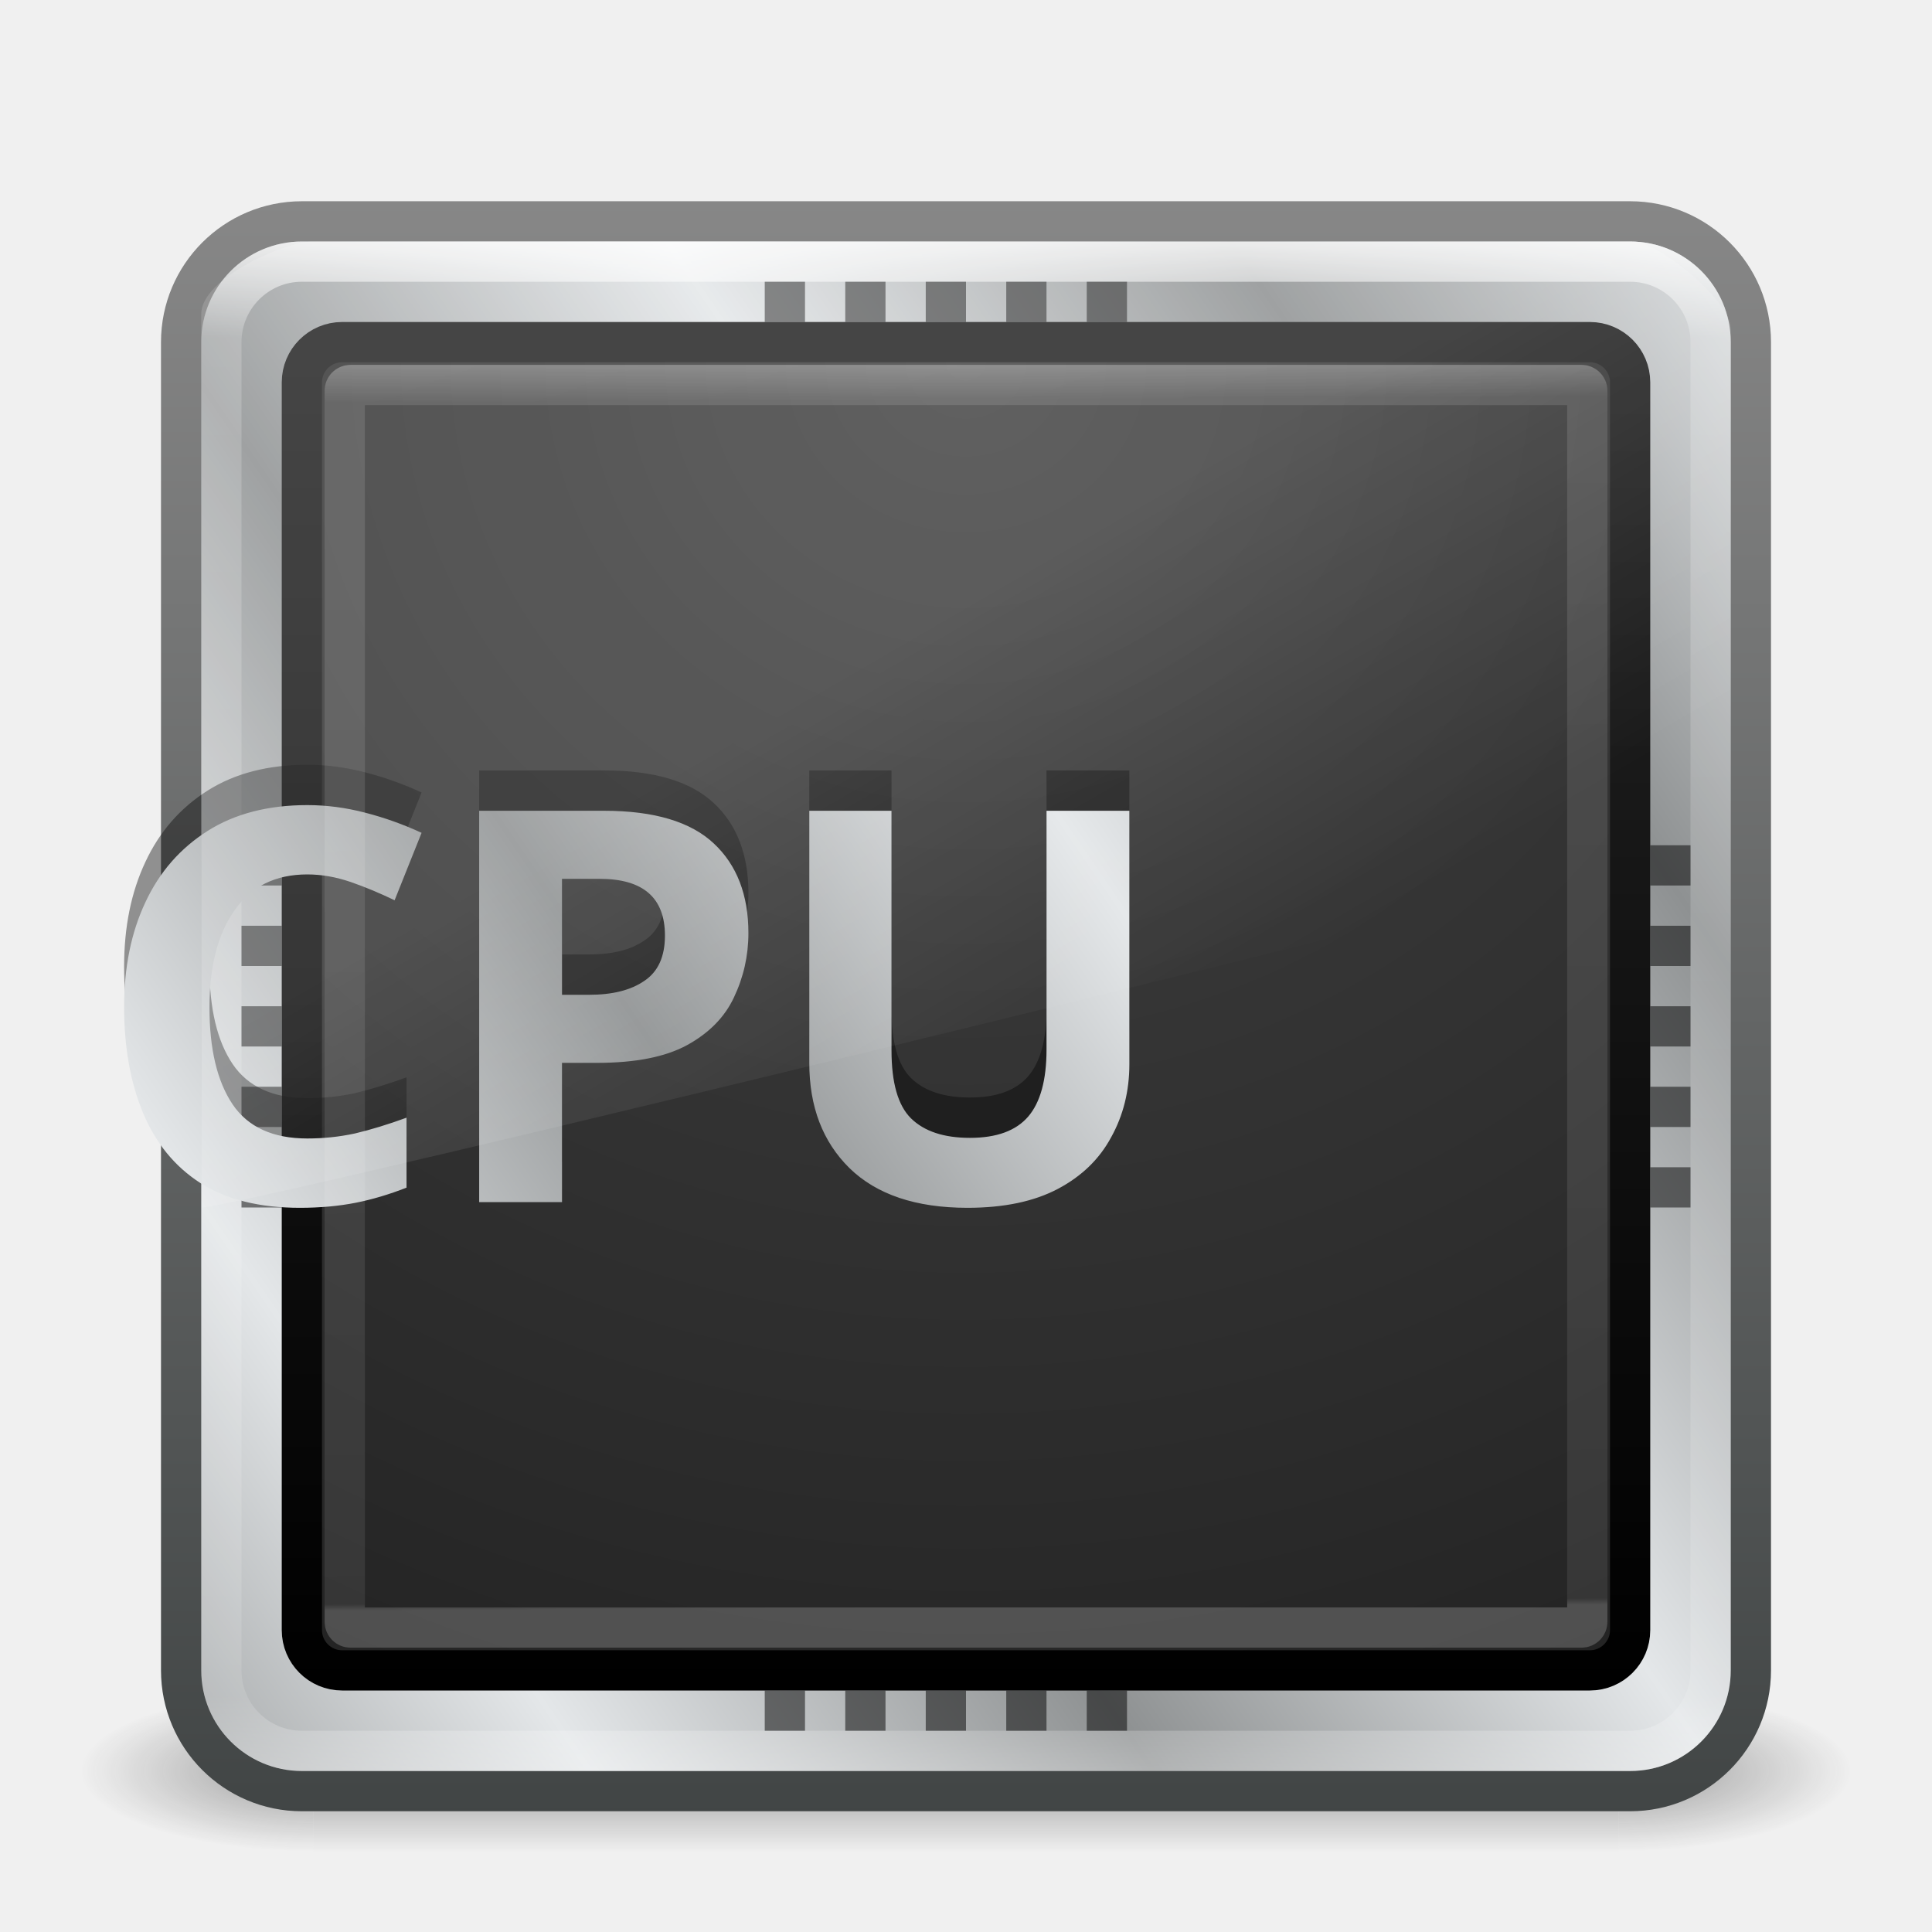
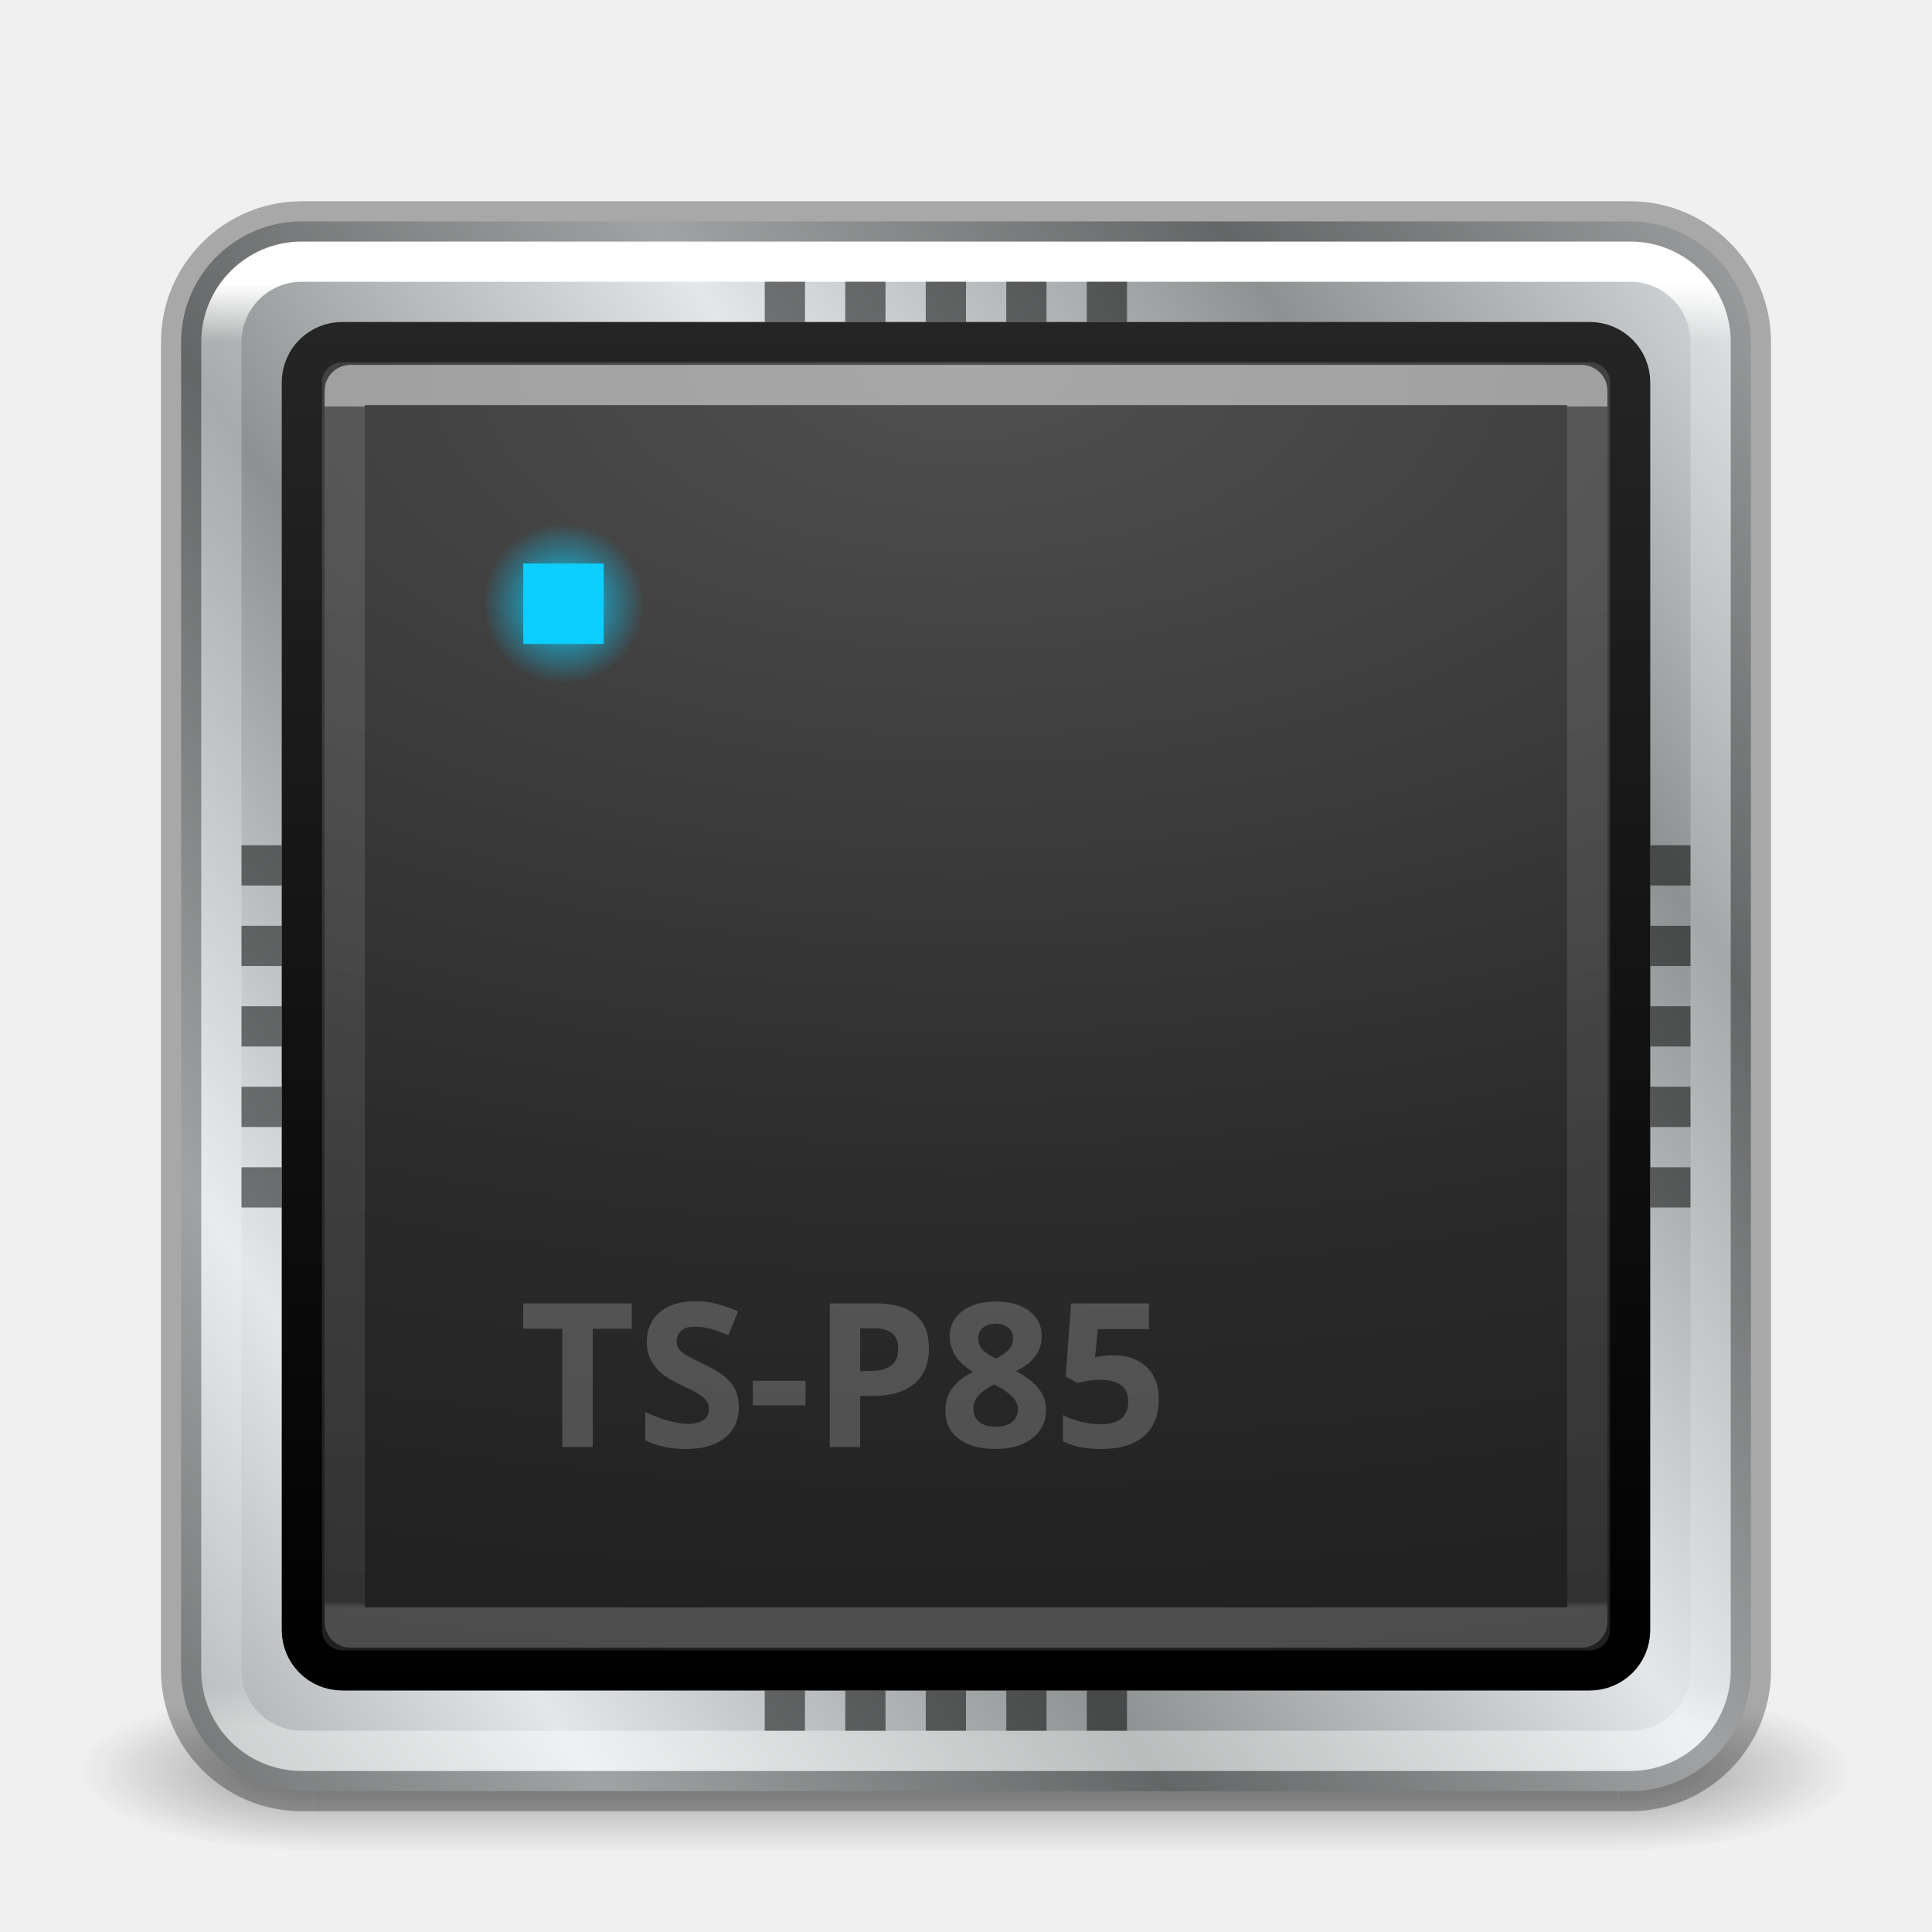
- <svg xmlns="http://www.w3.org/2000/svg" xmlns:xlink="http://www.w3.org/1999/xlink" id="svg5703" height="48" width="48" version="1.1">
+ <svg xmlns="http://www.w3.org/2000/svg" xmlns:xlink="http://www.w3.org/1999/xlink" version="1.1" width="48" height="48" id="svg5703">
  <defs id="defs5705">
+     <linearGradient id="linearGradient4344">
+       <stop id="stop4346" offset="0" style="stop-color:#0cceff;stop-opacity:1;" />
+       <stop id="stop4348" offset="1" style="stop-color:#0cceff;stop-opacity:0;" />
+     </linearGradient>
    <linearGradient id="linearGradient3967">
-       <stop offset="0" style="stop-color:#ffffff;stop-opacity:1" id="stop3969" />
-       <stop offset="0.058" style="stop-color:#ffffff;stop-opacity:0.235" id="stop3971" />
-       <stop offset="0.995" style="stop-color:#ffffff;stop-opacity:0.157" id="stop3973" />
-       <stop offset="1" style="stop-color:#ffffff;stop-opacity:0.392" id="stop3975" />
-     </linearGradient>
-     <linearGradient gradientTransform="matrix(0.8249802,0,0,1.301234,4.16188,-1.432921)" gradientUnits="userSpaceOnUse" xlink:href="#linearGradient8265-821-176-38-919-66-249-7-7-5" id="linearGradient3053" y2="24.628" x2="20.055" y1="15.298" x1="16.626" />
-     <linearGradient id="linearGradient8265-821-176-38-919-66-249-7-7-5">
-       <stop offset="0" style="stop-color:#ffffff;stop-opacity:1" id="stop2687-1-9-7" />
-       <stop offset="1" style="stop-color:#ffffff;stop-opacity:0" id="stop2689-5-4-6" />
-     </linearGradient>
-     <linearGradient id="linearGradient2867-449-88-871-390-598-476-591-434-148-57-177-641-289-620-227-114-444-680-744-532-470-681">
-       <stop offset="0" style="stop-color:#454545;stop-opacity:1" id="stop4725" />
-       <stop offset="0.262" style="stop-color:#3a3a3a;stop-opacity:1" id="stop4727" />
-       <stop offset="0.705" style="stop-color:#2b2b2b;stop-opacity:1" id="stop4729" />
-       <stop offset="1" style="stop-color:#202020;stop-opacity:1" id="stop4731" />
+       <stop id="stop3969" style="stop-color:#ffffff;stop-opacity:1" offset="0" />
+       <stop id="stop3971" style="stop-color:#ffffff;stop-opacity:0.235" offset="0" />
+       <stop id="stop3973" style="stop-color:#ffffff;stop-opacity:0.157" offset="0.995" />
+       <stop id="stop3975" style="stop-color:#ffffff;stop-opacity:0.392" offset="1" />
    </linearGradient>
    <linearGradient id="linearGradient3707-319-631-407-324-616-674-812-821-107-178-392-400-392-896-672">
-       <stop offset="0" style="stop-color:#000000;stop-opacity:1" id="stop4735" />
-       <stop offset="1" style="stop-color:#252525;stop-opacity:1" id="stop4737" />
+       <stop id="stop4735" style="stop-color:#000000;stop-opacity:1" offset="0" />
+       <stop id="stop4737" style="stop-color:#252525;stop-opacity:1" offset="1" />
    </linearGradient>
-     <linearGradient gradientTransform="translate(2.9e-6,1.00001)" gradientUnits="userSpaceOnUse" xlink:href="#linearGradient3924-803" id="linearGradient3709" y2="43" x2="24" y1="5" x1="24" />
+     <linearGradient x1="24" y1="6.058" x2="24" y2="41.908" id="linearGradient3709" xlink:href="#linearGradient3924-803" gradientUnits="userSpaceOnUse" gradientTransform="translate(2.9e-6,1.00001)" />
    <linearGradient id="linearGradient3924-803">
-       <stop offset="0" style="stop-color:#ffffff;stop-opacity:1" id="stop3252" />
-       <stop offset="0.063" style="stop-color:#ffffff;stop-opacity:0.235" id="stop3254" />
-       <stop offset="0.951" style="stop-color:#ffffff;stop-opacity:0.157" id="stop3256" />
-       <stop offset="1" style="stop-color:#ffffff;stop-opacity:0.392" id="stop3258" />
+       <stop id="stop3252" style="stop-color:#ffffff;stop-opacity:1" offset="0" />
+       <stop id="stop3254" style="stop-color:#ffffff;stop-opacity:0.235" offset="0.04" />
+       <stop id="stop3256" style="stop-color:#ffffff;stop-opacity:0.157" offset="0.972" />
+       <stop id="stop3258" style="stop-color:#ffffff;stop-opacity:0.392" offset="1" />
    </linearGradient>
-     <linearGradient spreadMethod="reflect" gradientTransform="matrix(0.7365163,0,0,0.7204767,115.8268,18.93153)" gradientUnits="userSpaceOnUse" xlink:href="#linearGradient4543-180" id="linearGradient2575-4-169" y2="-19.026" x2="-97.48" y1="-10.23" x1="-110.577" />
+     <linearGradient x1="-110.577" y1="-10.23" x2="-97.48" y2="-19.026" id="linearGradient2575-4-169" xlink:href="#linearGradient4543-180" gradientUnits="userSpaceOnUse" gradientTransform="matrix(0.7365163,0,0,0.7204767,115.8268,18.93153)" spreadMethod="reflect" />
    <linearGradient id="linearGradient4543-180">
-       <stop offset="0" style="stop-color:#8e9192;stop-opacity:1" id="stop5315" />
-       <stop offset="1" style="stop-color:#e4e7e9;stop-opacity:1" id="stop5317" />
+       <stop id="stop5315" style="stop-color:#8e9192;stop-opacity:1" offset="0" />
+       <stop id="stop5317" style="stop-color:#e4e7e9;stop-opacity:1" offset="1" />
    </linearGradient>
-     <linearGradient gradientTransform="matrix(1.608696,0,0,1.666667,40.9171,-28.49786)" gradientUnits="userSpaceOnUse" xlink:href="#linearGradient4537-678" id="linearGradient2577-3-192" y2="44.229" x2="-9.274" y1="20.057" x1="-9.274" />
-     <linearGradient id="linearGradient4537-678">
-       <stop offset="0" style="stop-color:#878787;stop-opacity:1" id="stop5321" />
-       <stop offset="1" style="stop-color:#414545;stop-opacity:1" id="stop5323" />
+     <radialGradient cx="4.993" cy="43.5" r="2.5" fx="4.993" fy="43.5" id="radialGradient3672" xlink:href="#linearGradient3688-166-749-2-324-3" gradientUnits="userSpaceOnUse" gradientTransform="matrix(2.003784,0,0,1.4,27.98813,-17.4)" />
+     <linearGradient id="linearGradient3688-166-749-2-324-3">
+       <stop id="stop3216-6" style="stop-color:#181818;stop-opacity:1" offset="0" />
+       <stop id="stop3218-5" style="stop-color:#181818;stop-opacity:0" offset="1" />
    </linearGradient>
-     <radialGradient gradientTransform="matrix(2.003784,0,0,1.4,27.98813,-17.4)" gradientUnits="userSpaceOnUse" xlink:href="#linearGradient3688-166-749-2-324-3" id="radialGradient3672" fy="43.5" fx="4.993" r="2.5" cy="43.5" cx="4.993" />
-     <linearGradient id="linearGradient3688-166-749-2-324-3">
-       <stop offset="0" style="stop-color:#181818;stop-opacity:1" id="stop3216-6" />
-       <stop offset="1" style="stop-color:#181818;stop-opacity:0" id="stop3218-5" />
-     </linearGradient>
-     <radialGradient gradientTransform="matrix(2.003784,0,0,1.4,-20.01187,-104.4)" gradientUnits="userSpaceOnUse" xlink:href="#linearGradient3688-464-309-8-331-3" id="radialGradient3674" fy="43.5" fx="4.993" r="2.5" cy="43.5" cx="4.993" />
+     <radialGradient cx="4.993" cy="43.5" r="2.5" fx="4.993" fy="43.5" id="radialGradient3674" xlink:href="#linearGradient3688-464-309-8-331-3" gradientUnits="userSpaceOnUse" gradientTransform="matrix(2.003784,0,0,1.4,-20.01187,-104.4)" />
    <linearGradient id="linearGradient3688-464-309-8-331-3">
-       <stop offset="0" style="stop-color:#181818;stop-opacity:1" id="stop3222-9" />
-       <stop offset="1" style="stop-color:#181818;stop-opacity:0" id="stop3224-4" />
+       <stop id="stop3222-9" style="stop-color:#181818;stop-opacity:1" offset="0" />
+       <stop id="stop3224-4" style="stop-color:#181818;stop-opacity:0" offset="1" />
    </linearGradient>
    <linearGradient id="linearGradient3702-501-757-6-946-8">
-       <stop offset="0" style="stop-color:#181818;stop-opacity:0" id="stop3228-1" />
-       <stop offset="0.5" style="stop-color:#181818;stop-opacity:1" id="stop3230-2" />
-       <stop offset="1" style="stop-color:#181818;stop-opacity:0" id="stop3232-9" />
+       <stop id="stop3228-1" style="stop-color:#181818;stop-opacity:0" offset="0" />
+       <stop id="stop3230-2" style="stop-color:#181818;stop-opacity:1" offset="0.5" />
+       <stop id="stop3232-9" style="stop-color:#181818;stop-opacity:0" offset="1" />
    </linearGradient>
-     <linearGradient gradientUnits="userSpaceOnUse" xlink:href="#linearGradient3702-501-757-6-946-8" id="linearGradient5701" y2="39.999" x2="25.058" y1="47.028" x1="25.058" />
-     <linearGradient spreadMethod="reflect" gradientTransform="matrix(0.7365163,0,0,0.7204767,115.8268,18.93153)" gradientUnits="userSpaceOnUse" xlink:href="#linearGradient4543-180-9" id="linearGradient2575-4-169-7" y2="-19.026" x2="-97.48" y1="-10.23" x1="-110.577" />
-     <linearGradient id="linearGradient4543-180-9">
-       <stop offset="0" style="stop-color:#8e9192;stop-opacity:1" id="stop5315-5" />
-       <stop offset="1" style="stop-color:#e4e7e9;stop-opacity:1" id="stop5317-6" />
+     <linearGradient x1="25.058" y1="47.028" x2="25.058" y2="39.999" id="linearGradient5701" xlink:href="#linearGradient3702-501-757-6-946-8" gradientUnits="userSpaceOnUse" />
+     <linearGradient x1="24" y1="6.138" x2="24" y2="41.906" id="linearGradient4898" xlink:href="#linearGradient3967" gradientUnits="userSpaceOnUse" gradientTransform="matrix(0.8343504,0,0,0.8343504,3.975591,4.975597)" />
+     <radialGradient cx="7.496" cy="8.45" r="20" fx="7.496" fy="8.45" id="radialGradient4900" xlink:href="#linearGradient2867-449-88-871-390-598-476-591-434-148-57-177-8-3-3-6-4-8-8-8-5-9-4-5" gradientUnits="userSpaceOnUse" gradientTransform="matrix(1.9203083e-7,3.995575,-7.490599,1.846285e-8,87.29391,-20.95665)" />
+     <linearGradient x1="24" y1="44" x2="24" y2="3.899" id="linearGradient4902" xlink:href="#linearGradient3707-319-631-407-324-616-674-812-821-107-178-392-400-392-896-672" gradientUnits="userSpaceOnUse" gradientTransform="matrix(0.8461538,0,0,0.8461538,3.692309,4.692307)" />
+     <linearGradient id="linearGradient2867-449-88-871-390-598-476-591-434-148-57-177-8-3-3-6-4-8-8-8-5-9-4-5">
+       <stop id="stop3750-1-0-7-6-6-1-3-9-3-3-3-6" style="stop-color:#505050;stop-opacity:1" offset="0" />
+       <stop id="stop3752-3-7-4-0-32-8-923-0-7-1-1-4" style="stop-color:#2b2b2b;stop-opacity:1" offset="0.262" />
+       <stop id="stop3754-1-8-5-2-7-6-7-1-9-8-6-2" style="stop-color:#0a0a0a;stop-opacity:1" offset="0.705" />
+       <stop id="stop3756-1-6-2-6-6-1-96-6-0-0-6-2" style="stop-color:#000000;stop-opacity:1" offset="1" />
    </linearGradient>
-     <linearGradient gradientTransform="matrix(0.8343504,0,0,0.8343504,3.975591,4.975597)" gradientUnits="userSpaceOnUse" xlink:href="#linearGradient3967" id="linearGradient4898" y2="41.906" x2="24" y1="3.724" x1="23.818" />
-     <radialGradient gradientTransform="matrix(1.643947e-8,1.977453,-2.091909,-3.643223e-8,41.67624,-5.829444)" gradientUnits="userSpaceOnUse" xlink:href="#linearGradient2867-449-88-871-390-598-476-591-434-148-57-177-641-289-620-227-114-444-680-744-532-470-681" id="radialGradient4900" fy="8.45" fx="7.496" r="20" cy="8.45" cx="7.496" />
-     <linearGradient gradientTransform="matrix(0.8461538,0,0,0.8461538,3.692309,4.692307)" gradientUnits="userSpaceOnUse" xlink:href="#linearGradient3707-319-631-407-324-616-674-812-821-107-178-392-400-392-896-672" id="linearGradient4902" y2="3.899" x2="24" y1="44" x1="24" />
+     <radialGradient gradientTransform="matrix(2,0,0,2,-14,-15)" gradientUnits="userSpaceOnUse" r="1" fy="15" fx="14" cy="15" cx="14" id="radialGradient4350" xlink:href="#linearGradient4344" />
  </defs>
-   <g id="layer1">
-     <g style="opacity:0.4" id="g3712-0-8" transform="matrix(1.157895,0,0,0.5714286,-3.789485,19.14286)">
-       <rect style="fill:url(#radialGradient3672);fill-opacity:1;stroke:none" id="rect2801-4-8" y="40" x="38" height="7" width="5" />
-       <rect style="fill:url(#radialGradient3674);fill-opacity:1;stroke:none" id="rect3696-8-5" transform="scale(-1,-1)" y="-47" x="-10" height="7" width="5" />
-       <rect style="fill:url(#linearGradient5701);fill-opacity:1;stroke:none" id="rect3700-7-0" y="40" x="10" height="7" width="28" />
-     </g>
-     <rect style="color:#000000;fill:url(#linearGradient2575-4-169);fill-opacity:1;fill-rule:nonzero;stroke:url(#linearGradient2577-3-192);stroke-width:1;stroke-linecap:butt;stroke-linejoin:miter;stroke-miterlimit:4;stroke-opacity:1;stroke-dasharray:none;stroke-dashoffset:0;marker:none;visibility:visible;display:inline;overflow:visible;enable-background:accumulate" id="rect5505-21-9" y="5.5" x="4.5" ry="3" rx="3" height="39" width="39" />
-     <rect style="opacity:0.8;fill:none;stroke:url(#linearGradient3709);stroke-width:1;stroke-linecap:round;stroke-linejoin:round;stroke-miterlimit:4;stroke-opacity:1;stroke-dasharray:none;stroke-dashoffset:0" id="rect6741-1-6" y="6.5" x="5.5" ry="2" rx="2" height="37" width="37" />
-     <rect style="color:#000000;fill:url(#radialGradient4900);fill-opacity:1;fill-rule:nonzero;stroke:url(#linearGradient4902);stroke-width:1;stroke-linecap:round;stroke-linejoin:round;stroke-miterlimit:4;stroke-opacity:1;stroke-dasharray:none;stroke-dashoffset:0;marker:none;visibility:visible;display:inline;overflow:visible;enable-background:accumulate" id="rect5505-21" y="8.5" x="7.5" ry="1" rx="1" height="33" width="33" />
-     <g style="opacity:0.5" id="g5012" transform="translate(3,0)">
-       <rect style="color:#000000;fill:#000000;fill-opacity:1;fill-rule:nonzero;stroke:none;stroke-width:1;marker:none;visibility:visible;display:inline;overflow:visible;enable-background:accumulate" id="rect4971" y="7" x="16" height="1" width="1" />
-       <rect style="color:#000000;fill:#000000;fill-opacity:1;fill-rule:nonzero;stroke:none;stroke-width:1;marker:none;visibility:visible;display:inline;overflow:visible;enable-background:accumulate" id="rect4971-0" y="7" x="20" height="1" width="1" />
-       <rect style="color:#000000;fill:#000000;fill-opacity:1;fill-rule:nonzero;stroke:none;stroke-width:1;marker:none;visibility:visible;display:inline;overflow:visible;enable-background:accumulate" id="rect4971-2" y="7" x="18" height="1" width="1" />
-       <rect style="color:#000000;fill:#000000;fill-opacity:1;fill-rule:nonzero;stroke:none;stroke-width:1;marker:none;visibility:visible;display:inline;overflow:visible;enable-background:accumulate" id="rect4971-07" y="7" x="22" height="1" width="1" />
-       <rect style="color:#000000;fill:#000000;fill-opacity:1;fill-rule:nonzero;stroke:none;stroke-width:1;marker:none;visibility:visible;display:inline;overflow:visible;enable-background:accumulate" id="rect4971-4" y="7" x="24" height="1" width="1" />
-     </g>
-     <g style="opacity:0.5" id="g5012-1" transform="translate(3,35)">
-       <rect style="color:#000000;fill:#000000;fill-opacity:1;fill-rule:nonzero;stroke:none;stroke-width:1;marker:none;visibility:visible;display:inline;overflow:visible;enable-background:accumulate" id="rect4971-5" y="7" x="16" height="1" width="1" />
-       <rect style="color:#000000;fill:#000000;fill-opacity:1;fill-rule:nonzero;stroke:none;stroke-width:1;marker:none;visibility:visible;display:inline;overflow:visible;enable-background:accumulate" id="rect4971-0-9" y="7" x="20" height="1" width="1" />
-       <rect style="color:#000000;fill:#000000;fill-opacity:1;fill-rule:nonzero;stroke:none;stroke-width:1;marker:none;visibility:visible;display:inline;overflow:visible;enable-background:accumulate" id="rect4971-2-7" y="7" x="18" height="1" width="1" />
-       <rect style="color:#000000;fill:#000000;fill-opacity:1;fill-rule:nonzero;stroke:none;stroke-width:1;marker:none;visibility:visible;display:inline;overflow:visible;enable-background:accumulate" id="rect4971-07-0" y="7" x="22" height="1" width="1" />
-       <rect style="color:#000000;fill:#000000;fill-opacity:1;fill-rule:nonzero;stroke:none;stroke-width:1;marker:none;visibility:visible;display:inline;overflow:visible;enable-background:accumulate" id="rect4971-4-6" y="7" x="24" height="1" width="1" />
-     </g>
-     <g style="opacity:0.5" id="g5012-2" transform="matrix(0,1,-1,0,49,5)">
-       <rect style="color:#000000;fill:#000000;fill-opacity:1;fill-rule:nonzero;stroke:none;stroke-width:1;marker:none;visibility:visible;display:inline;overflow:visible;enable-background:accumulate" id="rect4971-57" y="7" x="16" height="1" width="1" />
-       <rect style="color:#000000;fill:#000000;fill-opacity:1;fill-rule:nonzero;stroke:none;stroke-width:1;marker:none;visibility:visible;display:inline;overflow:visible;enable-background:accumulate" id="rect4971-0-6" y="7" x="20" height="1" width="1" />
-       <rect style="color:#000000;fill:#000000;fill-opacity:1;fill-rule:nonzero;stroke:none;stroke-width:1;marker:none;visibility:visible;display:inline;overflow:visible;enable-background:accumulate" id="rect4971-2-9" y="7" x="18" height="1" width="1" />
-       <rect style="color:#000000;fill:#000000;fill-opacity:1;fill-rule:nonzero;stroke:none;stroke-width:1;marker:none;visibility:visible;display:inline;overflow:visible;enable-background:accumulate" id="rect4971-07-1" y="7" x="22" height="1" width="1" />
-       <rect style="color:#000000;fill:#000000;fill-opacity:1;fill-rule:nonzero;stroke:none;stroke-width:1;marker:none;visibility:visible;display:inline;overflow:visible;enable-background:accumulate" id="rect4971-4-9" y="7" x="24" height="1" width="1" />
-     </g>
-     <g style="opacity:0.5" id="g5012-1-8" transform="matrix(0,1,-1,0,14,5)">
-       <rect style="color:#000000;fill:#000000;fill-opacity:1;fill-rule:nonzero;stroke:none;stroke-width:1;marker:none;visibility:visible;display:inline;overflow:visible;enable-background:accumulate" id="rect4971-5-7" y="7" x="16" height="1" width="1" />
-       <rect style="color:#000000;fill:#000000;fill-opacity:1;fill-rule:nonzero;stroke:none;stroke-width:1;marker:none;visibility:visible;display:inline;overflow:visible;enable-background:accumulate" id="rect4971-0-9-6" y="7" x="20" height="1" width="1" />
-       <rect style="color:#000000;fill:#000000;fill-opacity:1;fill-rule:nonzero;stroke:none;stroke-width:1;marker:none;visibility:visible;display:inline;overflow:visible;enable-background:accumulate" id="rect4971-2-7-5" y="7" x="18" height="1" width="1" />
-       <rect style="color:#000000;fill:#000000;fill-opacity:1;fill-rule:nonzero;stroke:none;stroke-width:1;marker:none;visibility:visible;display:inline;overflow:visible;enable-background:accumulate" id="rect4971-07-0-1" y="7" x="22" height="1" width="1" />
-       <rect style="color:#000000;fill:#000000;fill-opacity:1;fill-rule:nonzero;stroke:none;stroke-width:1;marker:none;visibility:visible;display:inline;overflow:visible;enable-background:accumulate" id="rect4971-4-6-1" y="7" x="24" height="1" width="1" />
-     </g>
-     <text style="font-size:13.598px;font-style:normal;font-variant:normal;font-weight:bold;font-stretch:normal;text-align:center;line-height:125%;letter-spacing:-0.261px;word-spacing:0px;text-anchor:middle;opacity:0.4;color:#000000;fill:#000000;fill-opacity:1;fill-rule:nonzero;stroke:none;stroke-width:1;marker:none;visibility:visible;display:inline;overflow:visible;enable-background:accumulate;font-family:Droid Sans;-inkscape-font-specification:Droid Sans Bold" xml:space="preserve" id="text5120-6" transform="scale(0.997923,1.002081)" y="28.807" x="24.239">
-       <tspan style="fill:#000000" id="tspan5122-6" y="28.807" x="24.108">CPU</tspan>
-     </text>
-     <text style="font-size:13.598px;font-style:normal;font-variant:normal;font-weight:bold;font-stretch:normal;text-align:center;line-height:125%;letter-spacing:-0.261px;word-spacing:0px;text-anchor:middle;color:#000000;fill:url(#linearGradient2575-4-169-7);fill-opacity:1;fill-rule:nonzero;stroke:none;stroke-width:1;marker:none;visibility:visible;display:inline;overflow:visible;enable-background:accumulate;font-family:Droid Sans;-inkscape-font-specification:Droid Sans Bold" xml:space="preserve" id="text5120" transform="scale(0.997923,1.002081)" y="29.805" x="24.239">
-       <tspan id="tspan5122" y="29.805" x="24.108">CPU</tspan>
-     </text>
-     <rect style="opacity:0.5;fill:none;stroke:url(#linearGradient4898);stroke-width:1;stroke-linecap:round;stroke-linejoin:round;stroke-miterlimit:4;stroke-opacity:1;stroke-dasharray:none;stroke-dashoffset:0" id="rect6741-1-6-5" y="9.565" x="8.565" ry="0.143" rx="0.143" height="30.871" width="30.871" />
-     <path style="opacity:0.15;fill:url(#linearGradient3053);fill-opacity:1;fill-rule:evenodd;stroke:none" id="path3333" d="M 7.768,6 C 7.089,6 5,6.912 5,7.8 L 5.013,30 C 6.106,29.976 42.17,21.153 43,20.729 L 43,8.145 C 43,7.466 41.176,6 40.588,6 z" />
+   <g style="opacity:0.4" id="g3712-0-8" transform="matrix(1.157895,0,0,0.5714286,-3.789485,19.14286)">
+     <rect style="fill:url(#radialGradient3672);fill-opacity:1;stroke:none" id="rect2801-4-8" y="40" x="38" height="7" width="5" />
+     <rect style="fill:url(#radialGradient3674);fill-opacity:1;stroke:none" id="rect3696-8-5" transform="scale(-1,-1)" y="-47" x="-10" height="7" width="5" />
+     <rect style="fill:url(#linearGradient5701);fill-opacity:1;stroke:none" id="rect3700-7-0" y="40" x="10" height="7" width="28" />
  </g>
+   <rect style="color:#000000;display:inline;overflow:visible;visibility:visible;fill:url(#linearGradient2575-4-169);fill-opacity:1;fill-rule:nonzero;stroke:none;stroke-width:1;stroke-linecap:butt;stroke-linejoin:miter;stroke-miterlimit:4;stroke-dasharray:none;stroke-dashoffset:0;stroke-opacity:1;marker:none;enable-background:accumulate" id="rect5505-21-9" y="5.5" x="4.5" ry="3" rx="3" height="39" width="39" />
+   <rect style="opacity:1;fill:none;stroke:url(#linearGradient3709);stroke-width:1;stroke-linecap:round;stroke-linejoin:round;stroke-miterlimit:4;stroke-dasharray:none;stroke-dashoffset:0;stroke-opacity:1" id="rect6741-1-6" y="6.5" x="5.5" ry="2" rx="2" height="37" width="37" />
+   <rect style="color:#000000;display:inline;overflow:visible;visibility:visible;fill:url(#radialGradient4900);fill-opacity:1;fill-rule:nonzero;stroke:url(#linearGradient4902);stroke-width:1;stroke-linecap:round;stroke-linejoin:round;stroke-miterlimit:4;stroke-dasharray:none;stroke-dashoffset:0;stroke-opacity:1;marker:none;enable-background:accumulate" id="rect5505-21" y="8.5" x="7.5" ry="1" rx="1" height="33" width="33" />
+   <g style="opacity:0.5" id="g5012" transform="translate(3,0)">
+     <rect style="color:#000000;display:inline;overflow:visible;visibility:visible;fill:#000000;fill-opacity:1;fill-rule:nonzero;stroke:none;stroke-width:1;marker:none;enable-background:accumulate" id="rect4971" y="7" x="16" height="1" width="1" />
+     <rect style="color:#000000;display:inline;overflow:visible;visibility:visible;fill:#000000;fill-opacity:1;fill-rule:nonzero;stroke:none;stroke-width:1;marker:none;enable-background:accumulate" id="rect4971-0" y="7" x="20" height="1" width="1" />
+     <rect style="color:#000000;display:inline;overflow:visible;visibility:visible;fill:#000000;fill-opacity:1;fill-rule:nonzero;stroke:none;stroke-width:1;marker:none;enable-background:accumulate" id="rect4971-2" y="7" x="18" height="1" width="1" />
+     <rect style="color:#000000;display:inline;overflow:visible;visibility:visible;fill:#000000;fill-opacity:1;fill-rule:nonzero;stroke:none;stroke-width:1;marker:none;enable-background:accumulate" id="rect4971-07" y="7" x="22" height="1" width="1" />
+     <rect style="color:#000000;display:inline;overflow:visible;visibility:visible;fill:#000000;fill-opacity:1;fill-rule:nonzero;stroke:none;stroke-width:1;marker:none;enable-background:accumulate" id="rect4971-4" y="7" x="24" height="1" width="1" />
+   </g>
+   <g style="opacity:0.5" id="g5012-1" transform="translate(3,35)">
+     <rect style="color:#000000;display:inline;overflow:visible;visibility:visible;fill:#000000;fill-opacity:1;fill-rule:nonzero;stroke:none;stroke-width:1;marker:none;enable-background:accumulate" id="rect4971-5" y="7" x="16" height="1" width="1" />
+     <rect style="color:#000000;display:inline;overflow:visible;visibility:visible;fill:#000000;fill-opacity:1;fill-rule:nonzero;stroke:none;stroke-width:1;marker:none;enable-background:accumulate" id="rect4971-0-9" y="7" x="20" height="1" width="1" />
+     <rect style="color:#000000;display:inline;overflow:visible;visibility:visible;fill:#000000;fill-opacity:1;fill-rule:nonzero;stroke:none;stroke-width:1;marker:none;enable-background:accumulate" id="rect4971-2-7" y="7" x="18" height="1" width="1" />
+     <rect style="color:#000000;display:inline;overflow:visible;visibility:visible;fill:#000000;fill-opacity:1;fill-rule:nonzero;stroke:none;stroke-width:1;marker:none;enable-background:accumulate" id="rect4971-07-0" y="7" x="22" height="1" width="1" />
+     <rect style="color:#000000;display:inline;overflow:visible;visibility:visible;fill:#000000;fill-opacity:1;fill-rule:nonzero;stroke:none;stroke-width:1;marker:none;enable-background:accumulate" id="rect4971-4-6" y="7" x="24" height="1" width="1" />
+   </g>
+   <g style="opacity:0.5" id="g5012-2" transform="matrix(0,1,-1,0,49,5)">
+     <rect style="color:#000000;display:inline;overflow:visible;visibility:visible;fill:#000000;fill-opacity:1;fill-rule:nonzero;stroke:none;stroke-width:1;marker:none;enable-background:accumulate" id="rect4971-57" y="7" x="16" height="1" width="1" />
+     <rect style="color:#000000;display:inline;overflow:visible;visibility:visible;fill:#000000;fill-opacity:1;fill-rule:nonzero;stroke:none;stroke-width:1;marker:none;enable-background:accumulate" id="rect4971-0-6" y="7" x="20" height="1" width="1" />
+     <rect style="color:#000000;display:inline;overflow:visible;visibility:visible;fill:#000000;fill-opacity:1;fill-rule:nonzero;stroke:none;stroke-width:1;marker:none;enable-background:accumulate" id="rect4971-2-9" y="7" x="18" height="1" width="1" />
+     <rect style="color:#000000;display:inline;overflow:visible;visibility:visible;fill:#000000;fill-opacity:1;fill-rule:nonzero;stroke:none;stroke-width:1;marker:none;enable-background:accumulate" id="rect4971-07-1" y="7" x="22" height="1" width="1" />
+     <rect style="color:#000000;display:inline;overflow:visible;visibility:visible;fill:#000000;fill-opacity:1;fill-rule:nonzero;stroke:none;stroke-width:1;marker:none;enable-background:accumulate" id="rect4971-4-9" y="7" x="24" height="1" width="1" />
+   </g>
+   <g style="opacity:0.5" id="g5012-1-8" transform="matrix(0,1,-1,0,14,5)">
+     <rect style="color:#000000;display:inline;overflow:visible;visibility:visible;fill:#000000;fill-opacity:1;fill-rule:nonzero;stroke:none;stroke-width:1;marker:none;enable-background:accumulate" id="rect4971-5-7" y="7" x="16" height="1" width="1" />
+     <rect style="color:#000000;display:inline;overflow:visible;visibility:visible;fill:#000000;fill-opacity:1;fill-rule:nonzero;stroke:none;stroke-width:1;marker:none;enable-background:accumulate" id="rect4971-0-9-6" y="7" x="20" height="1" width="1" />
+     <rect style="color:#000000;display:inline;overflow:visible;visibility:visible;fill:#000000;fill-opacity:1;fill-rule:nonzero;stroke:none;stroke-width:1;marker:none;enable-background:accumulate" id="rect4971-2-7-5" y="7" x="18" height="1" width="1" />
+     <rect style="color:#000000;display:inline;overflow:visible;visibility:visible;fill:#000000;fill-opacity:1;fill-rule:nonzero;stroke:none;stroke-width:1;marker:none;enable-background:accumulate" id="rect4971-07-0-1" y="7" x="22" height="1" width="1" />
+     <rect style="color:#000000;display:inline;overflow:visible;visibility:visible;fill:#000000;fill-opacity:1;fill-rule:nonzero;stroke:none;stroke-width:1;marker:none;enable-background:accumulate" id="rect4971-4-6-1" y="7" x="24" height="1" width="1" />
+   </g>
+   <rect style="opacity:0.5;fill:none;stroke:url(#linearGradient4898);stroke-width:1;stroke-linecap:round;stroke-linejoin:round;stroke-miterlimit:4;stroke-dasharray:none;stroke-dashoffset:0;stroke-opacity:1" id="rect6741-1-6-5" y="9.565" x="8.565" ry="0.143" rx="0.143" height="30.871" width="30.871" />
+   <path id="rect3991" d="m 13,14 2,0 0,2 -2,0 z" style="color:#000000;display:inline;overflow:visible;visibility:visible;fill:#0cceff;fill-opacity:1;fill-rule:nonzero;stroke:none;stroke-width:1;marker:none;enable-background:accumulate" />
+   <path id="text4325" d="m 17.279,32.33 c -0.378,0 -0.674,0.091 -0.889,0.271 -0.213,0.181 -0.32,0.428 -0.32,0.744 0,0.168 0.033,0.314 0.098,0.439 0.065,0.125 0.153,0.236 0.262,0.33 0.109,0.094 0.274,0.192 0.492,0.295 0.233,0.111 0.386,0.192 0.461,0.242 0.076,0.05 0.133,0.103 0.172,0.158 0.039,0.054 0.059,0.116 0.059,0.186 0,0.125 -0.043,0.22 -0.133,0.283 -0.088,0.063 -0.215,0.096 -0.381,0.096 -0.138,0 -0.291,-0.022 -0.459,-0.066 -0.166,-0.044 -0.37,-0.119 -0.611,-0.227 l 0,0.703 C 16.322,35.928 16.66,36 17.041,36 c 0.413,0 0.736,-0.092 0.967,-0.277 0.233,-0.186 0.348,-0.439 0.348,-0.762 0,-0.233 -0.06,-0.43 -0.184,-0.59 -0.124,-0.161 -0.354,-0.321 -0.688,-0.48 -0.252,-0.12 -0.412,-0.204 -0.48,-0.25 -0.067,-0.047 -0.116,-0.094 -0.146,-0.143 -0.031,-0.05 -0.047,-0.109 -0.047,-0.176 0,-0.107 0.039,-0.195 0.115,-0.262 0.076,-0.067 0.187,-0.1 0.33,-0.1 0.12,0 0.242,0.016 0.365,0.047 0.125,0.031 0.284,0.084 0.475,0.162 l 0.244,-0.588 c -0.184,-0.08 -0.362,-0.142 -0.531,-0.186 -0.168,-0.044 -0.344,-0.066 -0.529,-0.066 z m 7.461,0.006 c -0.34,0 -0.615,0.078 -0.826,0.236 -0.212,0.158 -0.318,0.364 -0.318,0.619 0,0.174 0.045,0.336 0.135,0.482 0.09,0.146 0.236,0.284 0.439,0.412 -0.239,0.12 -0.414,0.26 -0.523,0.418 -0.107,0.158 -0.16,0.338 -0.16,0.541 0,0.304 0.111,0.539 0.334,0.705 0.223,0.166 0.529,0.25 0.92,0.25 0.374,0 0.677,-0.088 0.906,-0.266 0.229,-0.179 0.344,-0.416 0.344,-0.709 0,-0.186 -0.059,-0.355 -0.176,-0.51 -0.116,-0.156 -0.305,-0.306 -0.572,-0.449 0.225,-0.112 0.387,-0.239 0.488,-0.381 0.101,-0.143 0.15,-0.306 0.15,-0.488 0,-0.264 -0.104,-0.472 -0.314,-0.627 -0.208,-0.156 -0.484,-0.234 -0.826,-0.234 z M 13,32.383 l 0,0.629 0.969,0 0,2.939 0.758,0 0,-2.939 0.969,0 0,-0.629 z m 7.615,0 0,3.568 0.756,0 0,-1.27 0.324,0 c 0.443,0 0.784,-0.101 1.023,-0.305 0.241,-0.203 0.361,-0.497 0.361,-0.881 0,-0.369 -0.112,-0.648 -0.338,-0.834 -0.225,-0.187 -0.555,-0.279 -0.988,-0.279 z m 5.996,0 -0.135,1.818 0.301,0.16 c 0.065,-0.02 0.15,-0.036 0.254,-0.053 0.104,-0.018 0.199,-0.027 0.285,-0.027 0.477,0 0.715,0.179 0.715,0.539 0,0.378 -0.231,0.566 -0.691,0.566 -0.153,0 -0.313,-0.02 -0.484,-0.062 -0.171,-0.044 -0.321,-0.1 -0.449,-0.168 l 0,0.65 C 26.65,35.935 26.97,36 27.367,36 c 0.457,0 0.809,-0.107 1.055,-0.322 0.246,-0.215 0.369,-0.521 0.369,-0.92 0,-0.337 -0.102,-0.603 -0.307,-0.797 -0.203,-0.194 -0.479,-0.289 -0.824,-0.289 -0.146,0 -0.268,0.01 -0.367,0.033 l -0.086,0.018 0.066,-0.701 1.273,0 0,-0.639 z m -1.875,0.504 c 0.127,0 0.231,0.033 0.312,0.098 0.081,0.065 0.121,0.153 0.121,0.266 0,0.103 -0.032,0.193 -0.096,0.271 -0.063,0.078 -0.174,0.156 -0.334,0.23 -0.164,-0.081 -0.278,-0.16 -0.342,-0.236 -0.062,-0.078 -0.092,-0.168 -0.092,-0.266 0,-0.111 0.039,-0.197 0.117,-0.262 0.08,-0.067 0.184,-0.102 0.312,-0.102 z m -3.365,0.115 0.344,0 c 0.207,0 0.359,0.042 0.455,0.127 0.098,0.085 0.146,0.215 0.146,0.393 0,0.176 -0.058,0.312 -0.174,0.404 -0.116,0.091 -0.289,0.137 -0.521,0.137 l -0.25,0 z m -2.668,1.303 0,0.611 1.311,0 0,-0.611 z m 6,0.092 c 0.207,0.107 0.356,0.209 0.447,0.305 0.093,0.094 0.139,0.196 0.139,0.305 0,0.132 -0.046,0.239 -0.139,0.32 -0.093,0.08 -0.233,0.119 -0.42,0.119 -0.169,0 -0.303,-0.039 -0.4,-0.117 -0.098,-0.078 -0.146,-0.186 -0.146,-0.326 0,-0.244 0.173,-0.446 0.52,-0.605 z" style="font-style:normal;font-variant:normal;font-weight:bold;font-stretch:normal;font-size:5px;line-height:125%;font-family:'Open Sans';-inkscape-font-specification:'Open Sans Bold';letter-spacing:0px;word-spacing:0px;opacity:0.2;fill:#ffffff;fill-opacity:1;stroke:none;stroke-width:1px;stroke-linecap:butt;stroke-linejoin:miter;stroke-opacity:1" />
+   <path id="rect3991-6" d="m 12,13 4,0 0,4 -4,0 z" style="color:#000000;display:inline;overflow:visible;visibility:visible;fill:url(#radialGradient4350);fill-opacity:1;fill-rule:nonzero;stroke:none;stroke-width:1;marker:none;enable-background:accumulate" />
+   <rect style="color:#000000;display:inline;overflow:visible;visibility:visible;fill:none;fill-opacity:1;fill-rule:nonzero;stroke:#000000;stroke-width:1;stroke-linecap:butt;stroke-linejoin:miter;stroke-miterlimit:4;stroke-dasharray:none;stroke-dashoffset:0;stroke-opacity:1;marker:none;enable-background:accumulate;opacity:0.3" id="rect5505-21-9-9" y="5.5" x="4.5" ry="3" rx="3" height="39" width="39" />
</svg>
